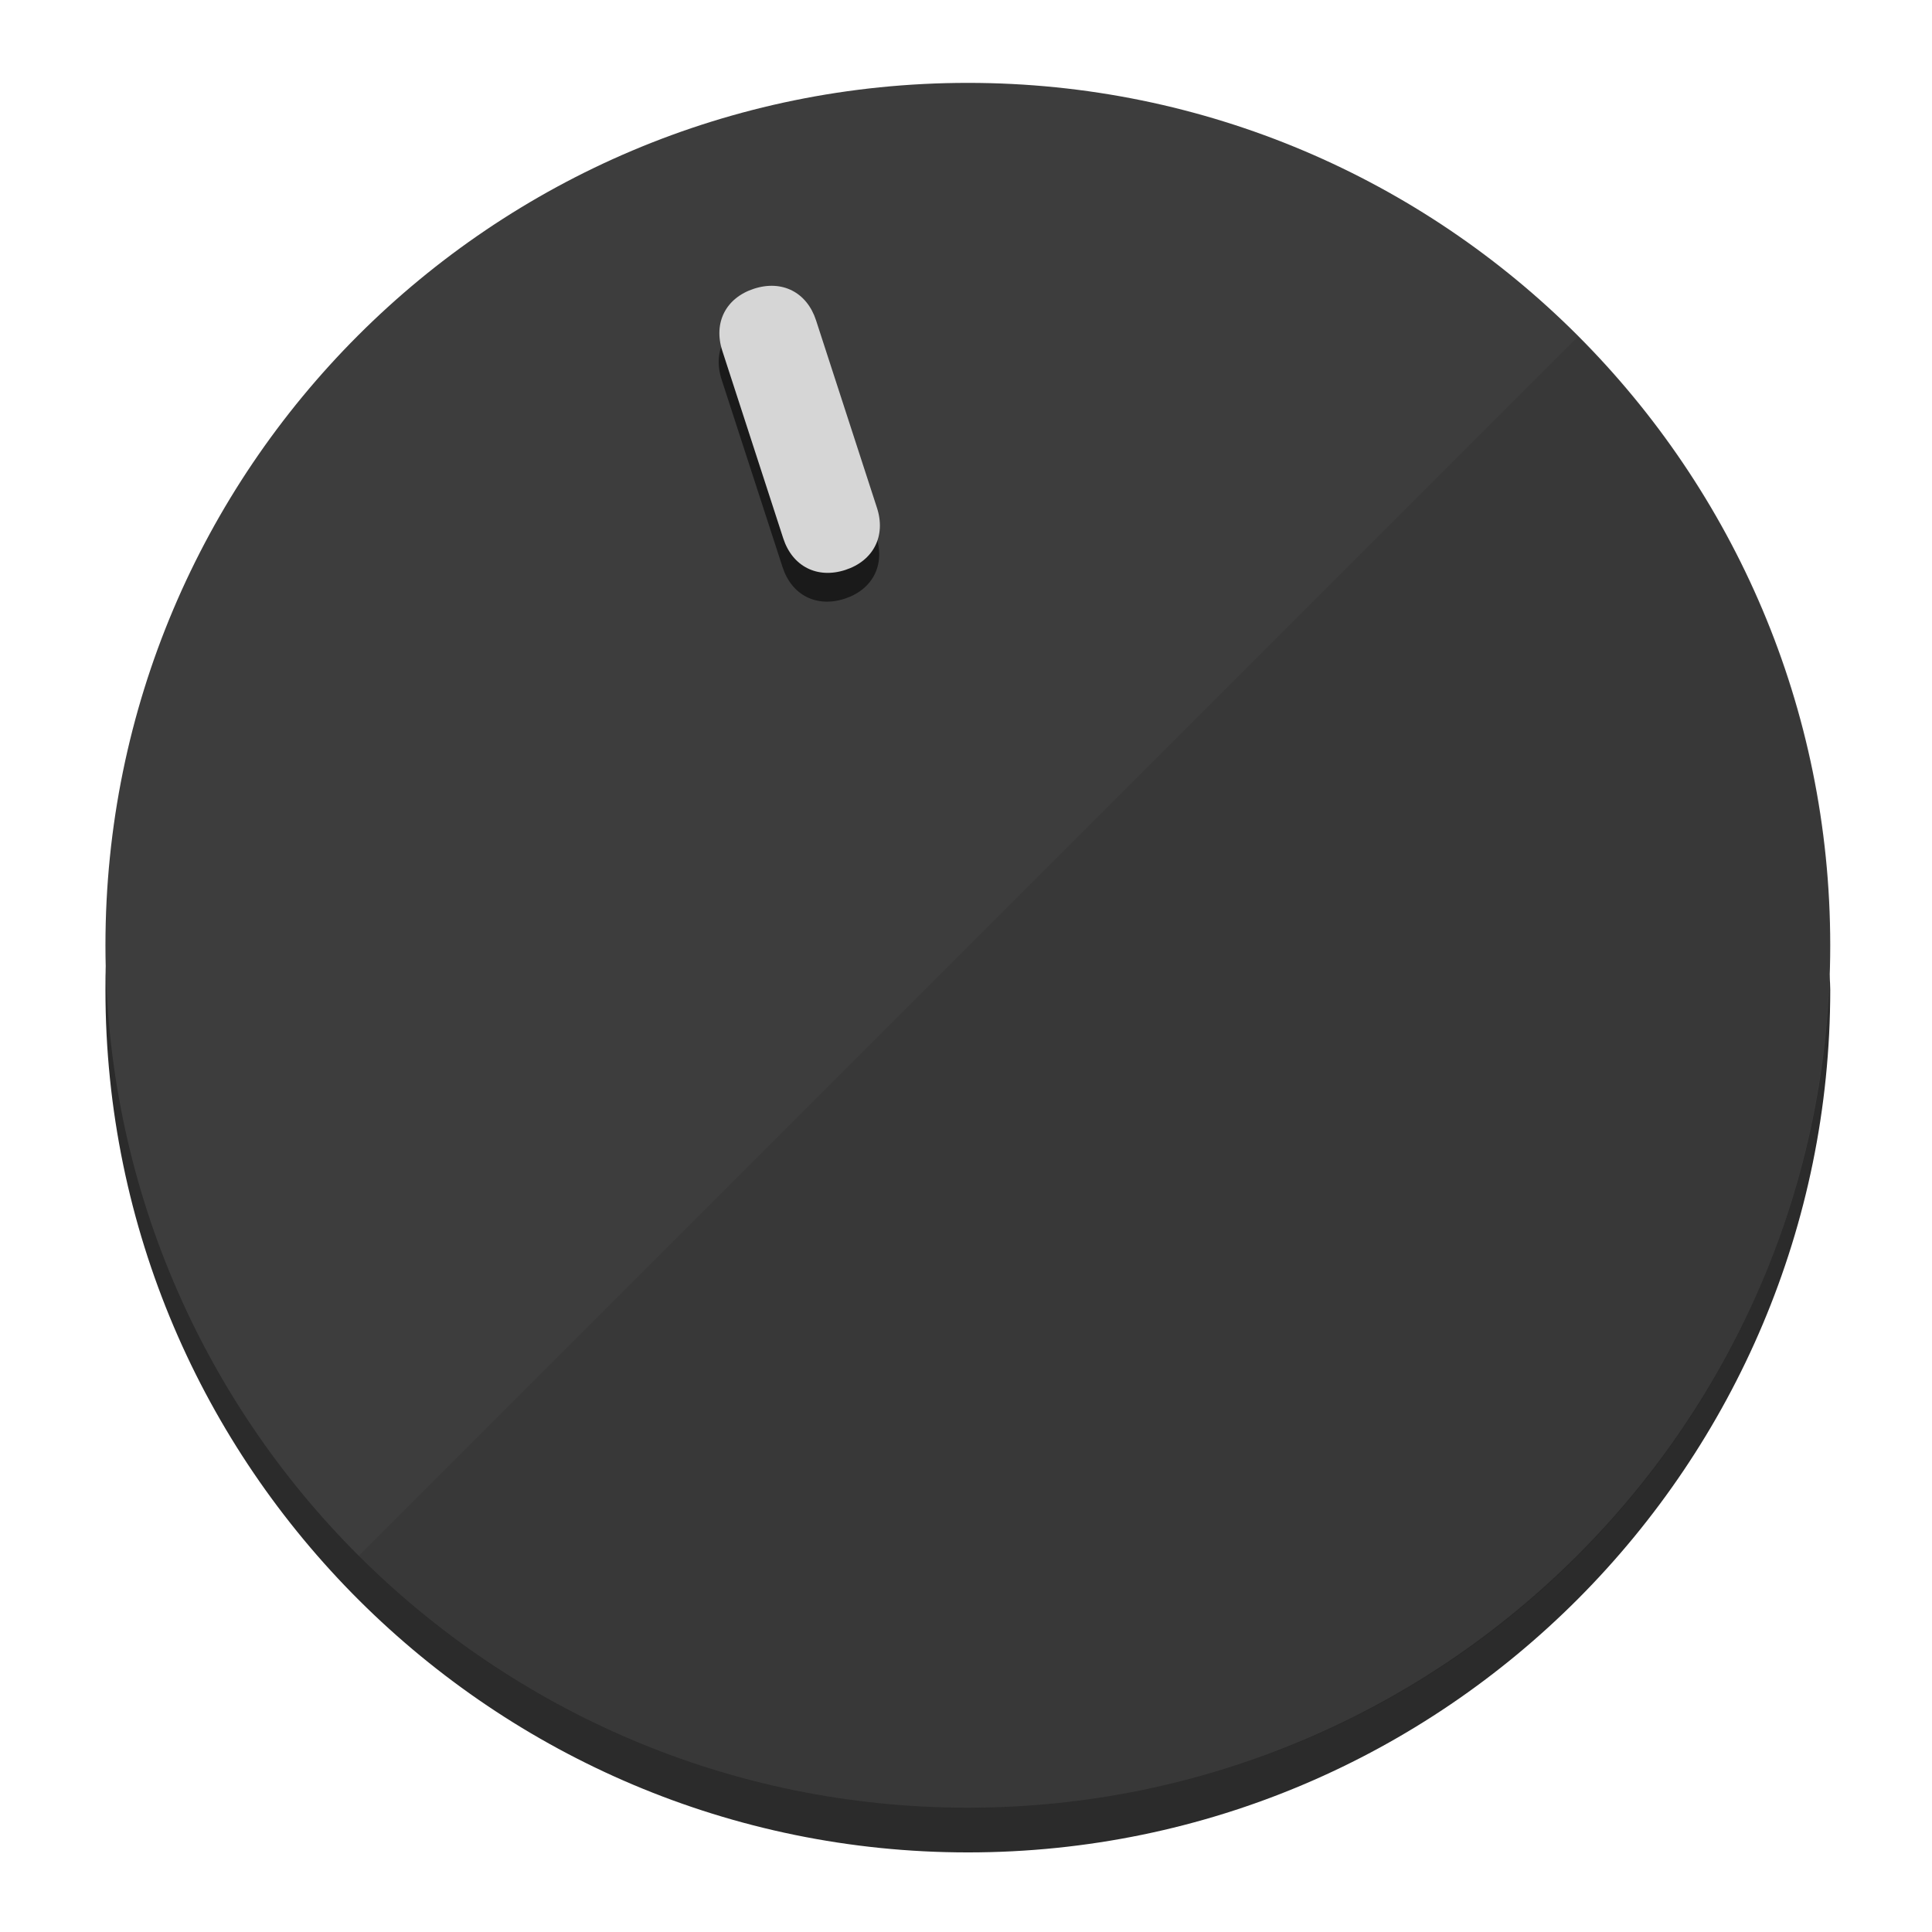
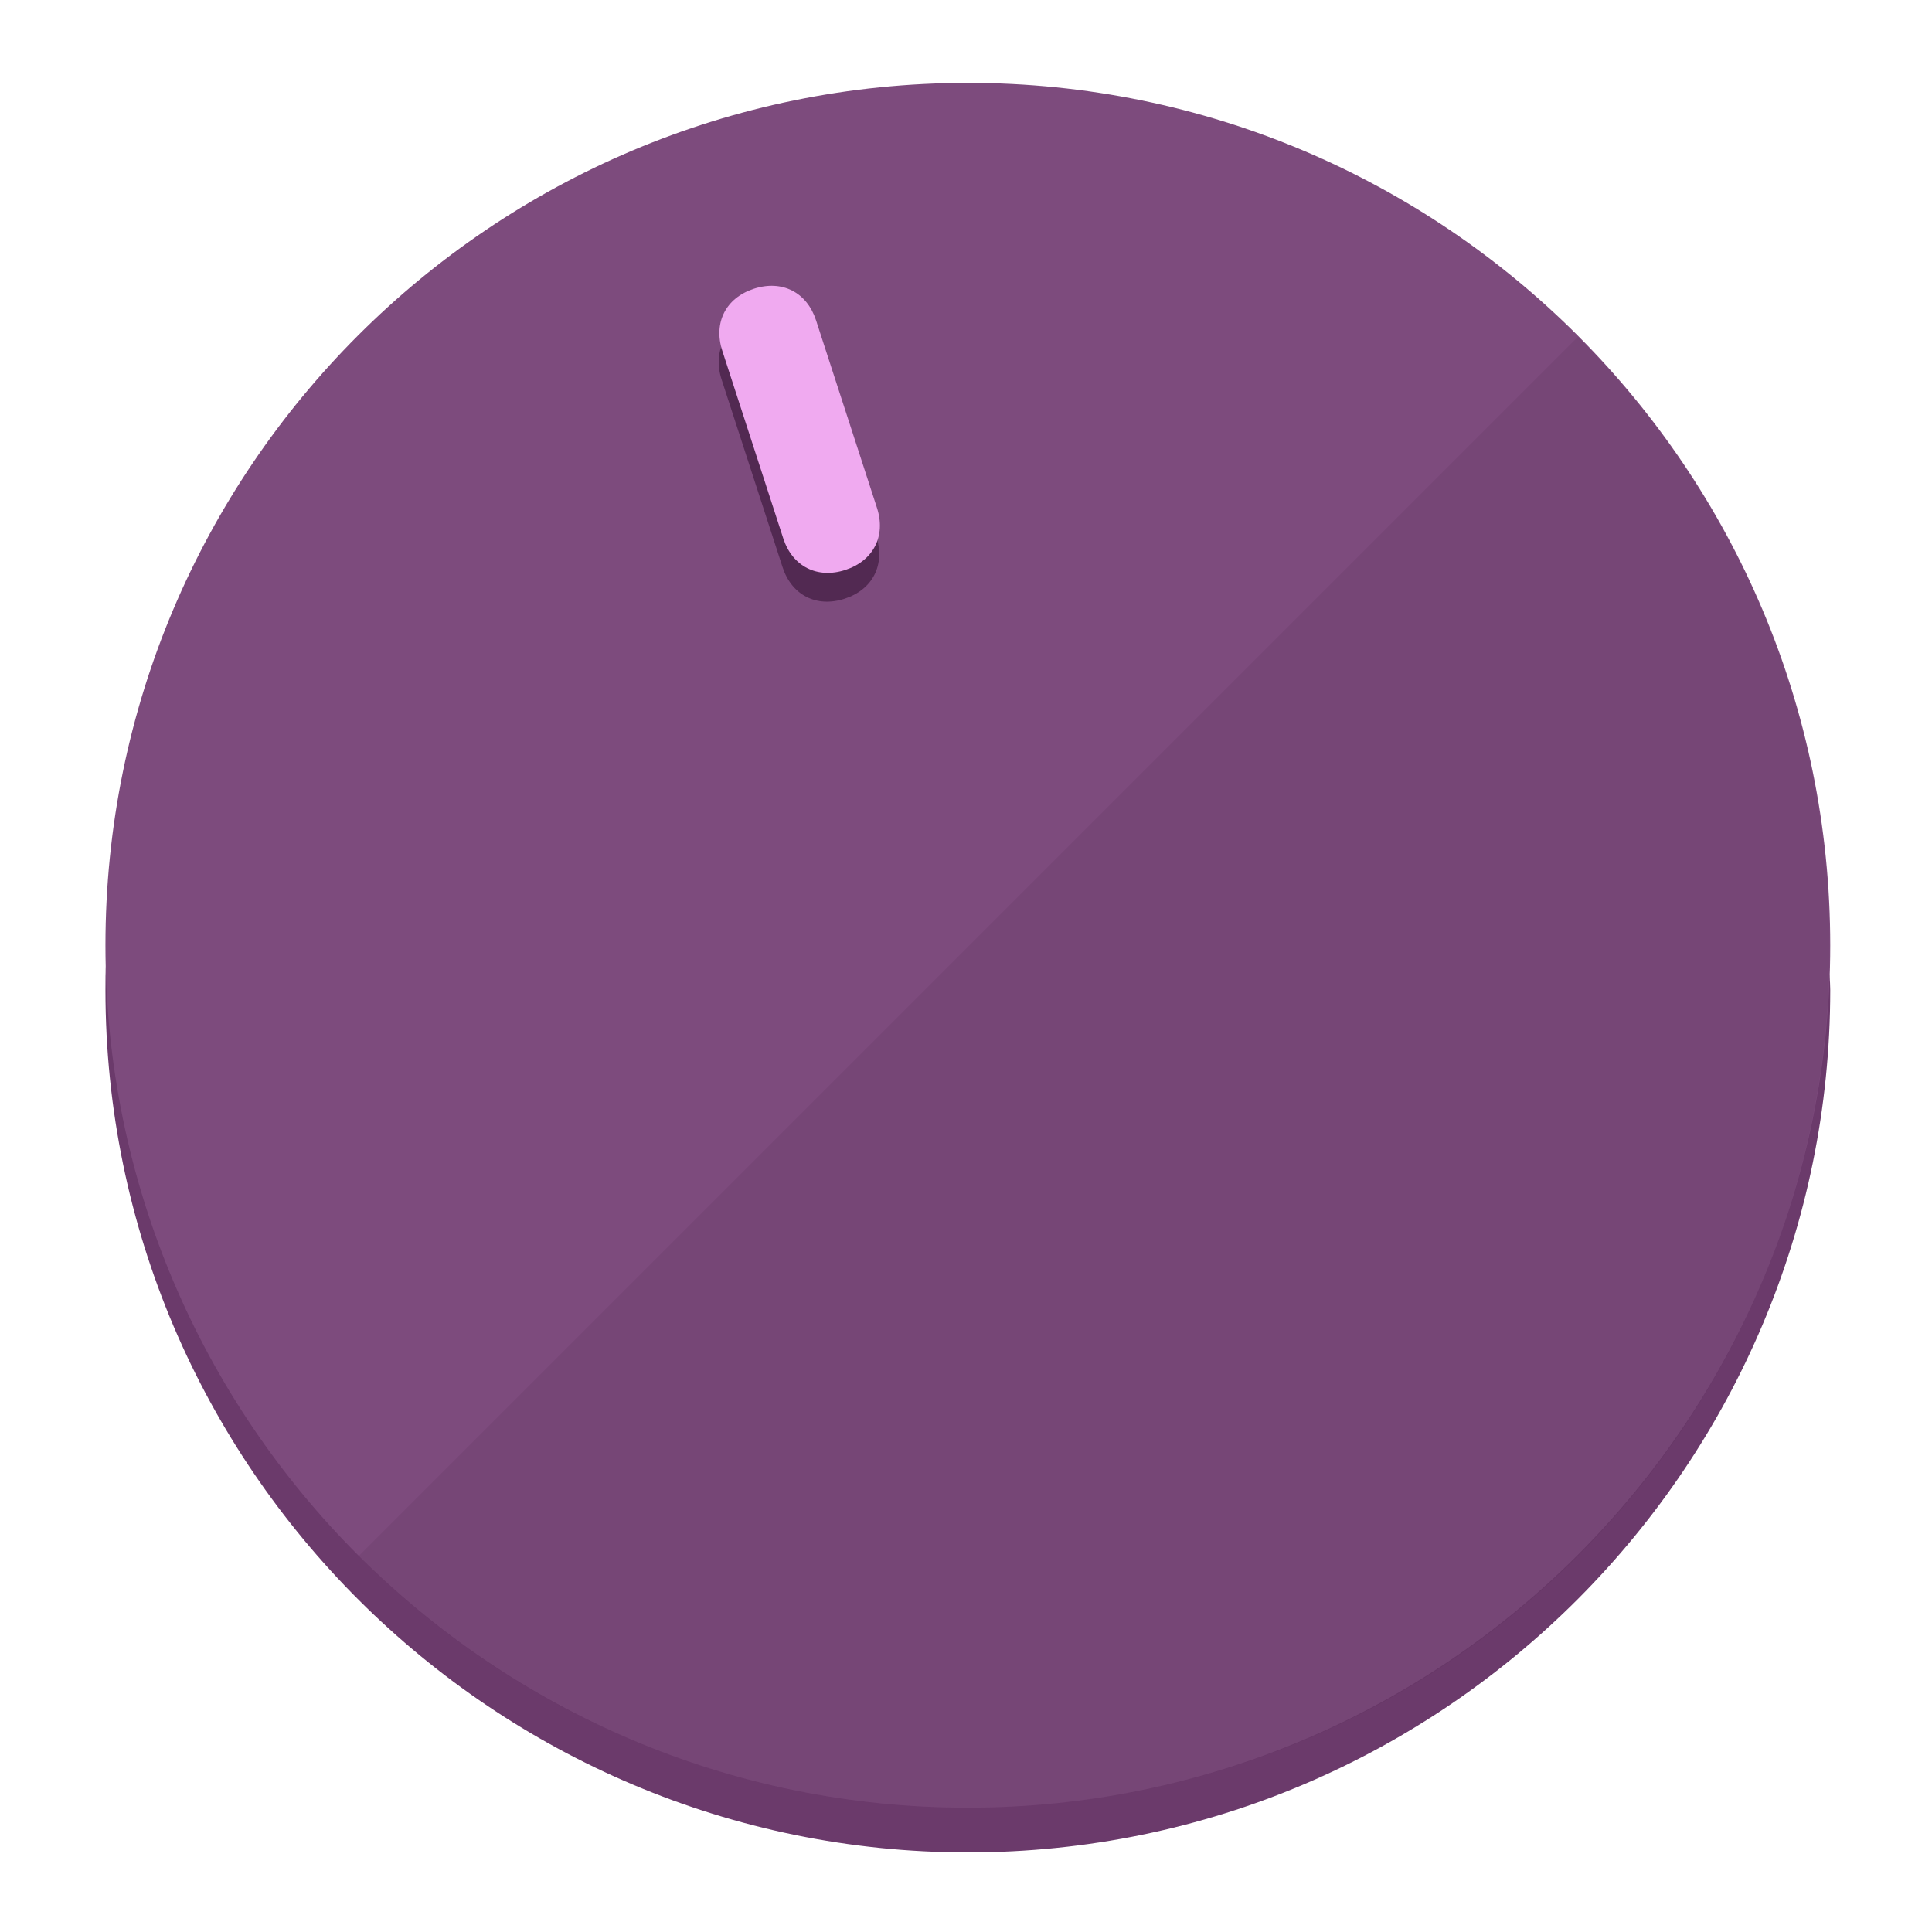
<svg xmlns="http://www.w3.org/2000/svg" height="120px" width="120px" version="1.1" id="Layer_1" viewBox="0 0 496.8 496.8" xml:space="preserve">
  <defs id="defs23" />
  <g id="g3158">
-     <path style="display:inline;fill:#2B2B2B;fill-opacity:1;stroke-width:1.584" d="m 248.875,445.92 c 116.582,0 212.89,-91.238 220.493,-205.286 0,5.069 1.267,8.87 1.267,13.939 0,121.651 -98.842,221.76 -221.76,221.76 -121.651,0 -221.76,-98.842 -221.76,-221.76 0,-5.069 0,-8.87 1.267,-13.939 7.603,114.048 103.91,205.286 220.493,205.286 z" id="path8" />
-     <circle style="display:inline;fill:#3D3D3D;fill-opacity:1;stroke-width:1.584" cx="248.875" cy="243.071" r="221.76" id="circle12" />
-     <path style="display:inline;fill:#1A1A1A;fill-opacity:0.154;stroke-width:1.587" d="m 405.744,86.606 c 86.308,86.308 86.308,227.193 0,313.5 -86.308,86.308 -227.193,86.308 -313.5,0" id="path14" />
+     <path style="display:inline;fill:#6B3A6B;fill-opacity:1;stroke-width:1.584" d="m 248.875,445.92 c 116.582,0 212.89,-91.238 220.493,-205.286 0,5.069 1.267,8.87 1.267,13.939 0,121.651 -98.842,221.76 -221.76,221.76 -121.651,0 -221.76,-98.842 -221.76,-221.76 0,-5.069 0,-8.87 1.267,-13.939 7.603,114.048 103.91,205.286 220.493,205.286 z" id="path8" />
+     <circle style="display:inline;fill:#7D4B7D;fill-opacity:1;stroke-width:1.584" cx="248.875" cy="243.071" r="221.76" id="circle12" />
+     <path style="display:inline;fill:#522952;fill-opacity:0.154;stroke-width:1.587" d="m 405.744,86.606 c 86.308,86.308 86.308,227.193 0,313.5 -86.308,86.308 -227.193,86.308 -313.5,0" id="path14" />
  </g>
  <g id="g3198">
    <circle style="display:none;fill:#000000;fill-opacity:0;stroke-width:1.584" cx="161.035" cy="308.441" r="221.76" id="circle12-3" transform="rotate(-18)" />
-     <path style="display:inline;fill:#1A1A1A;fill-opacity:1;stroke-width:1.584" d="m 225.329,137.988 c 2.35,7.231 -0.905,13.618 -8.136,15.968 v 0 c -7.231,2.35 -13.618,-0.905 -15.968,-8.136 L 185.562,97.613 c -2.349,-7.231 0.905,-13.618 8.136,-15.968 v 0 c 7.231,-2.35 13.618,0.905 15.968,8.136 z" id="path3789" />
-     <path style="display:inline;fill:#D6D6D6;stroke-width:1.584" d="m 225.506,130.588 c 2.35,7.231 -0.905,13.618 -8.136,15.968 v 0 c -7.231,2.35 -13.618,-0.905 -15.968,-8.136 L 185.739,90.213 c -2.35,-7.231 0.905,-13.618 8.136,-15.968 v 0 c 7.231,-2.35 13.618,0.905 15.968,8.136 z" id="path915" />
+     <path style="display:inline;fill:#522952;fill-opacity:1;stroke-width:1.584" d="m 225.329,137.988 c 2.35,7.231 -0.905,13.618 -8.136,15.968 v 0 c -7.231,2.35 -13.618,-0.905 -15.968,-8.136 L 185.562,97.613 c -2.349,-7.231 0.905,-13.618 8.136,-15.968 v 0 c 7.231,-2.35 13.618,0.905 15.968,8.136 z" id="path3789" />
+     <path style="display:inline;fill:#F0AAF0;stroke-width:1.584" d="m 225.506,130.588 c 2.35,7.231 -0.905,13.618 -8.136,15.968 v 0 c -7.231,2.35 -13.618,-0.905 -15.968,-8.136 L 185.739,90.213 c -2.35,-7.231 0.905,-13.618 8.136,-15.968 v 0 c 7.231,-2.35 13.618,0.905 15.968,8.136 z" id="path915" />
  </g>
</svg>
